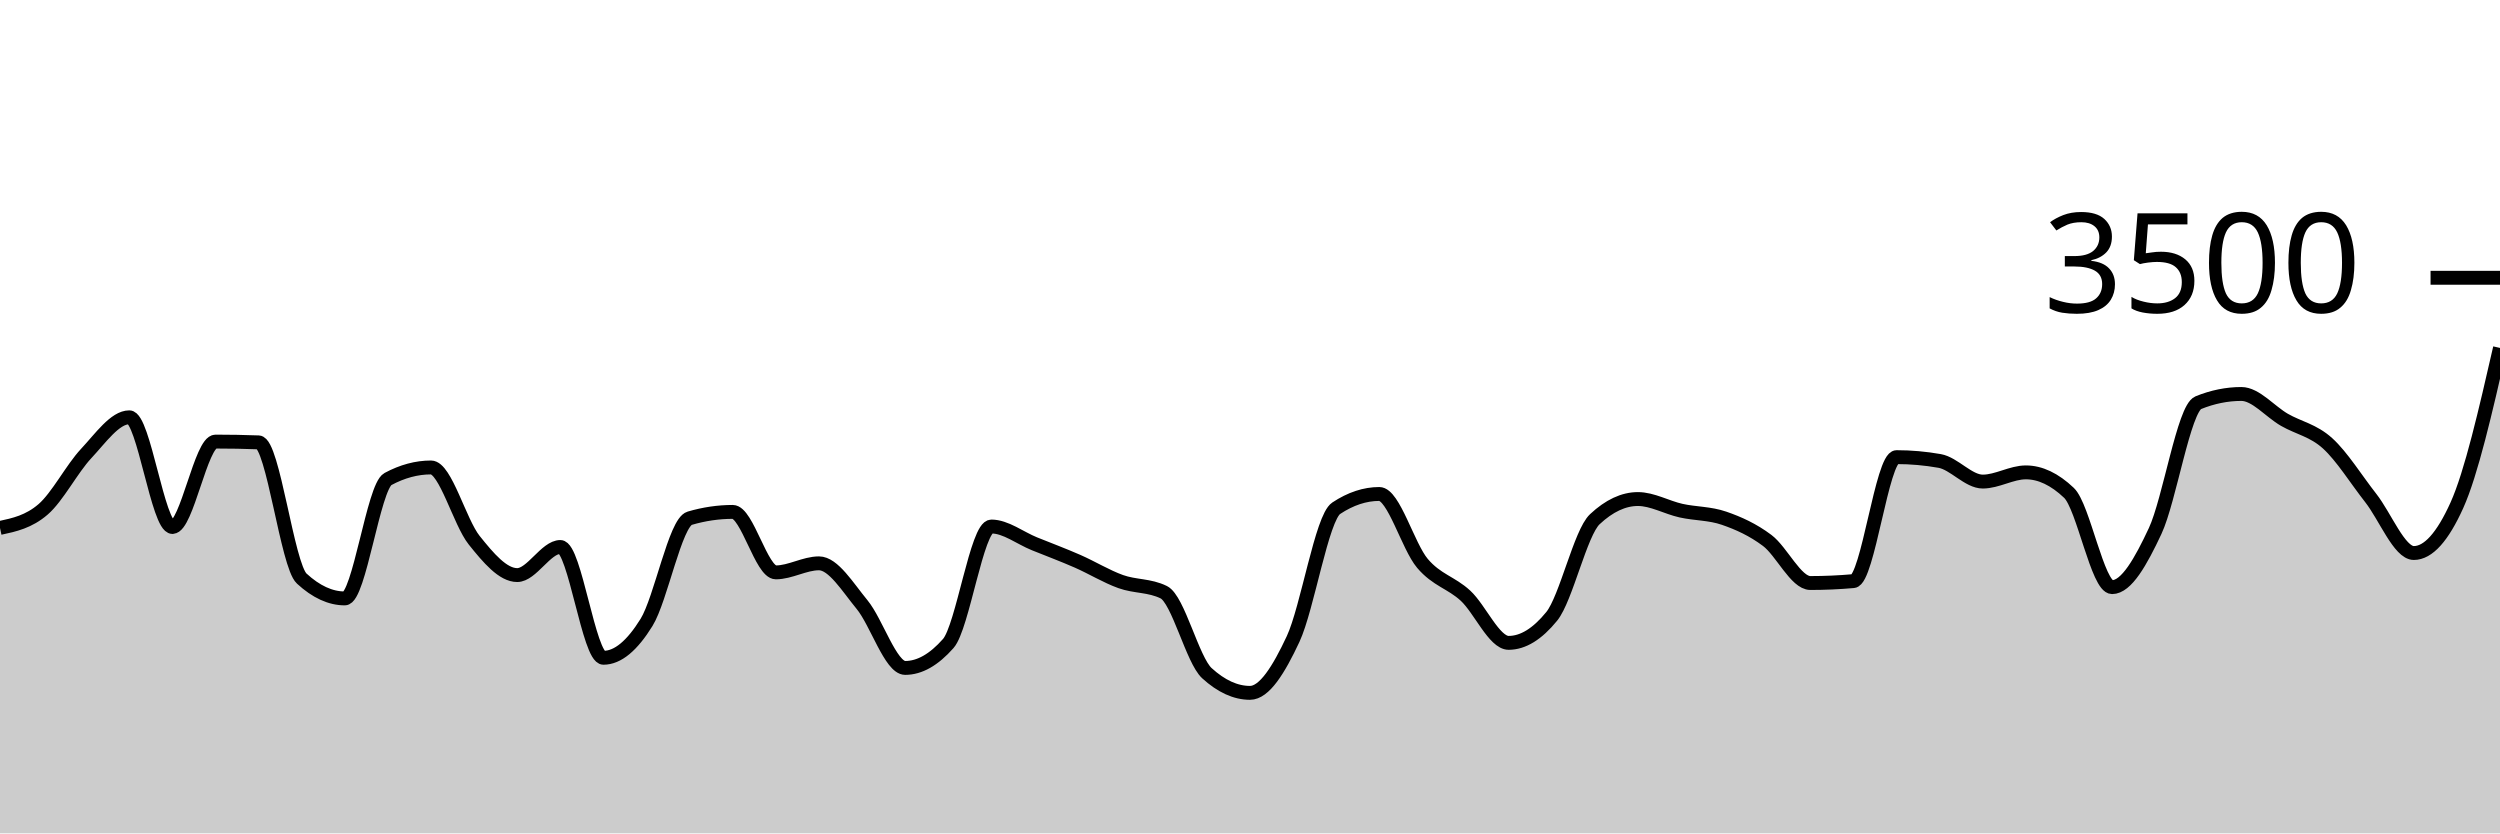
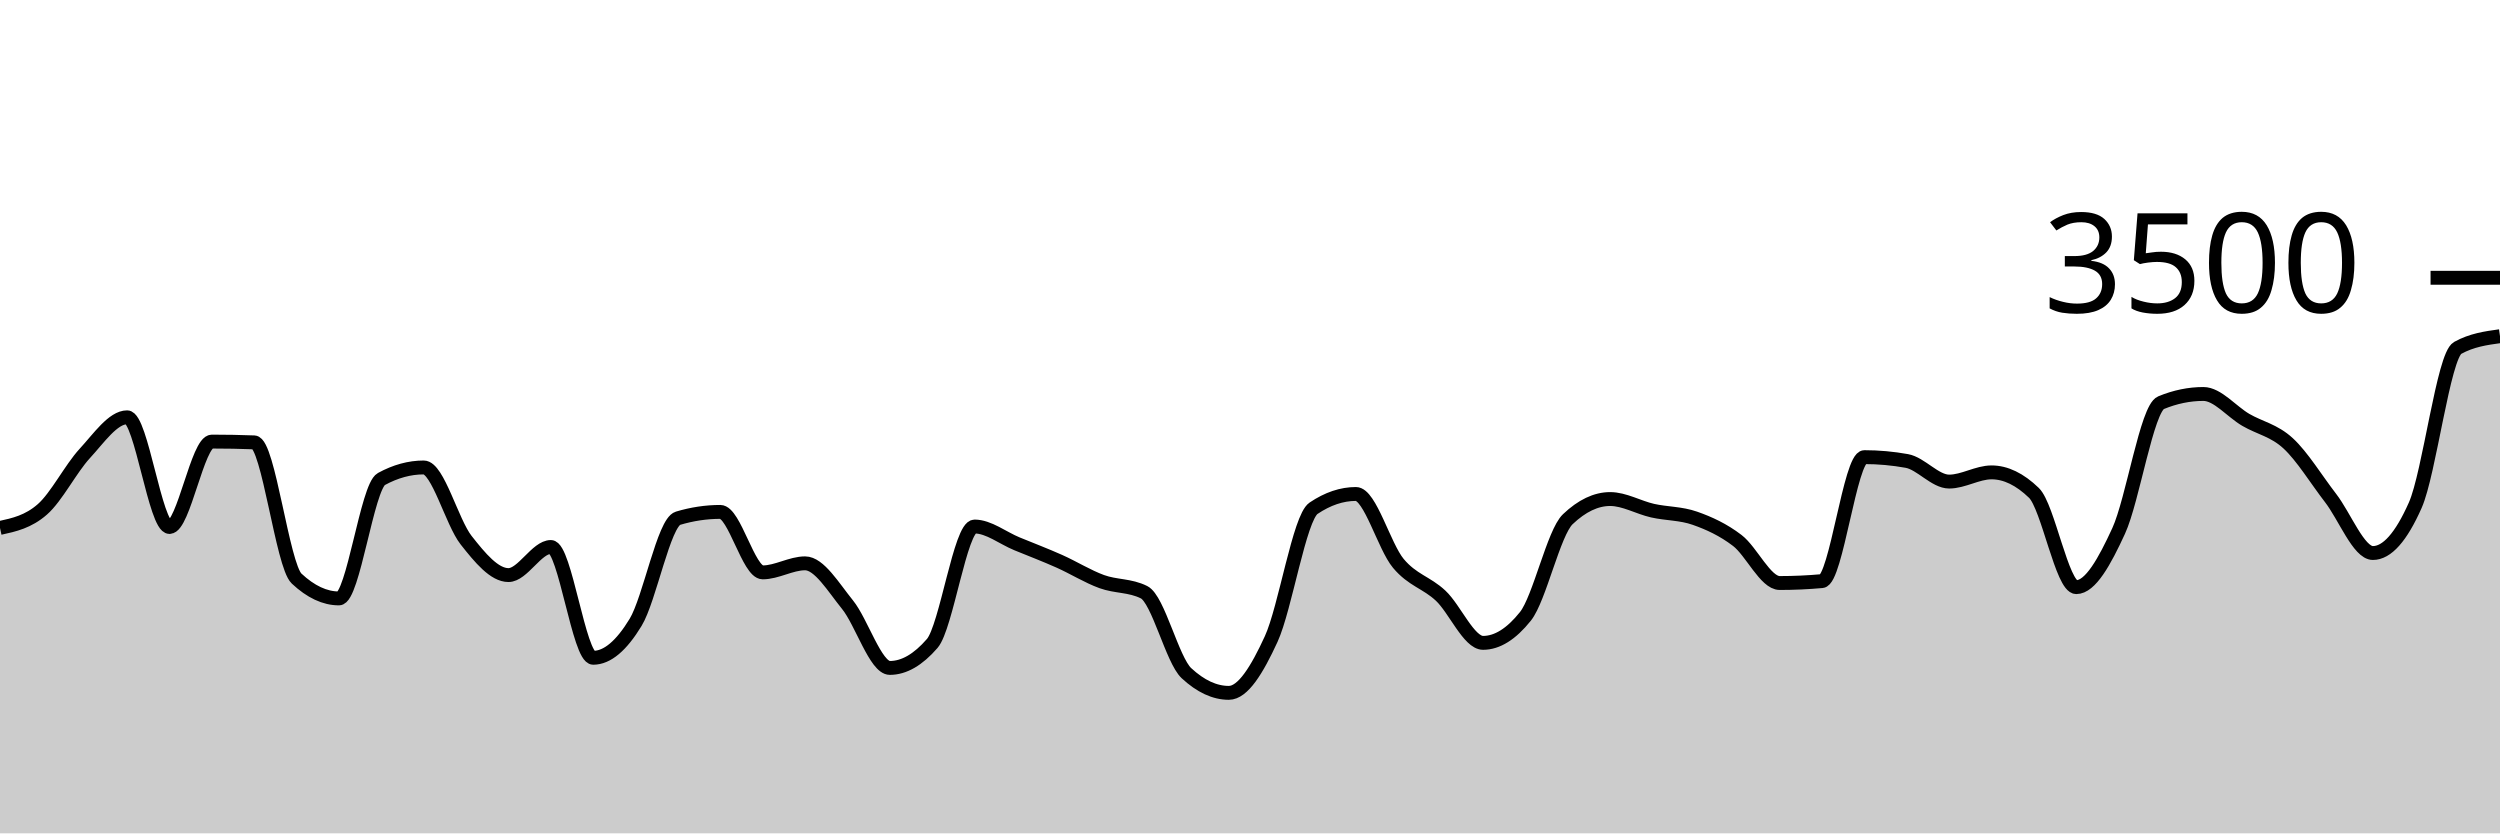
<svg xmlns="http://www.w3.org/2000/svg" viewBox="0 0 180 60">
  <g transform="translate(0,20)">
-     <path class="area" fill="rgba(0, 0, 0, 0.2)" d="M0,18.011C1.034,17.789,2.069,17.566,3.103,16.674C4.138,15.783,5.172,13.756,6.207,12.651C7.241,11.547,8.276,10.046,9.31,10.046C10.345,10.046,11.379,17.943,12.414,17.943C13.448,17.943,14.483,11.794,15.517,11.794C16.552,11.794,17.586,11.813,18.621,11.851C19.655,11.89,20.69,20.705,21.724,21.657C22.759,22.61,23.793,23.086,24.828,23.086C25.862,23.086,26.897,15.048,27.931,14.491C28.966,13.935,30,13.657,31.034,13.657C32.069,13.657,33.103,17.6,34.138,18.891C35.172,20.183,36.207,21.406,37.241,21.406C38.276,21.406,39.31,19.383,40.345,19.383C41.379,19.383,42.414,27.36,43.448,27.36C44.483,27.36,45.517,26.486,46.552,24.811C47.586,23.137,48.621,17.619,49.655,17.314C50.69,17.01,51.724,16.857,52.759,16.857C53.793,16.857,54.828,21.211,55.862,21.211C56.897,21.211,57.931,20.56,58.966,20.56C60,20.56,61.034,22.276,62.069,23.531C63.103,24.787,64.138,28.091,65.172,28.091C66.207,28.091,67.241,27.505,68.276,26.331C69.31,25.158,70.345,17.909,71.379,17.909C72.414,17.909,73.448,18.737,74.483,19.154C75.517,19.571,76.552,19.958,77.586,20.411C78.621,20.865,79.655,21.503,80.69,21.874C81.724,22.246,82.759,22.13,83.793,22.64C84.828,23.15,85.862,27.524,86.897,28.469C87.931,29.413,88.966,29.886,90,29.886C91.034,29.886,92.069,28.227,93.103,26.011C94.138,23.796,95.172,17.28,96.207,16.594C97.241,15.909,98.276,15.566,99.31,15.566C100.345,15.566,101.379,19.339,102.414,20.56C103.448,21.781,104.483,21.937,105.517,22.891C106.552,23.846,107.586,26.286,108.621,26.286C109.655,26.286,110.69,25.65,111.724,24.377C112.759,23.105,113.793,18.35,114.828,17.383C115.862,16.415,116.897,15.931,117.931,15.931C118.966,15.931,120,16.535,121.034,16.766C122.069,16.996,123.103,16.956,124.138,17.314C125.172,17.672,126.207,18.137,127.241,18.914C128.276,19.691,129.31,21.977,130.345,21.977C131.379,21.977,132.414,21.931,133.448,21.84C134.483,21.749,135.517,12.914,136.552,12.914C137.586,12.914,138.621,13.006,139.655,13.189C140.69,13.371,141.724,14.674,142.759,14.674C143.793,14.674,144.828,14.011,145.862,14.011C146.897,14.011,147.931,14.503,148.966,15.486C150,16.469,151.034,22.274,152.069,22.274C153.103,22.274,154.138,20.442,155.172,18.229C156.207,16.015,157.241,9.413,158.276,8.994C159.31,8.575,160.345,8.366,161.379,8.366C162.414,8.366,163.448,9.636,164.483,10.229C165.517,10.821,166.552,10.983,167.586,11.92C168.621,12.857,169.655,14.535,170.69,15.851C171.724,17.168,172.759,19.817,173.793,19.817C174.828,19.817,175.862,18.67,176.897,16.377C177.931,14.084,178.966,9.568,180,5.051L180,40C178.966,40,177.931,40,176.897,40C175.862,40,174.828,40,173.793,40C172.759,40,171.724,40,170.69,40C169.655,40,168.621,40,167.586,40C166.552,40,165.517,40,164.483,40C163.448,40,162.414,40,161.379,40C160.345,40,159.31,40,158.276,40C157.241,40,156.207,40,155.172,40C154.138,40,153.103,40,152.069,40C151.034,40,150,40,148.966,40C147.931,40,146.897,40,145.862,40C144.828,40,143.793,40,142.759,40C141.724,40,140.69,40,139.655,40C138.621,40,137.586,40,136.552,40C135.517,40,134.483,40,133.448,40C132.414,40,131.379,40,130.345,40C129.31,40,128.276,40,127.241,40C126.207,40,125.172,40,124.138,40C123.103,40,122.069,40,121.034,40C120,40,118.966,40,117.931,40C116.897,40,115.862,40,114.828,40C113.793,40,112.759,40,111.724,40C110.69,40,109.655,40,108.621,40C107.586,40,106.552,40,105.517,40C104.483,40,103.448,40,102.414,40C101.379,40,100.345,40,99.31,40C98.276,40,97.241,40,96.207,40C95.172,40,94.138,40,93.103,40C92.069,40,91.034,40,90,40C88.966,40,87.931,40,86.897,40C85.862,40,84.828,40,83.793,40C82.759,40,81.724,40,80.69,40C79.655,40,78.621,40,77.586,40C76.552,40,75.517,40,74.483,40C73.448,40,72.414,40,71.379,40C70.345,40,69.31,40,68.276,40C67.241,40,66.207,40,65.172,40C64.138,40,63.103,40,62.069,40C61.034,40,60,40,58.966,40C57.931,40,56.897,40,55.862,40C54.828,40,53.793,40,52.759,40C51.724,40,50.69,40,49.655,40C48.621,40,47.586,40,46.552,40C45.517,40,44.483,40,43.448,40C42.414,40,41.379,40,40.345,40C39.31,40,38.276,40,37.241,40C36.207,40,35.172,40,34.138,40C33.103,40,32.069,40,31.034,40C30,40,28.966,40,27.931,40C26.897,40,25.862,40,24.828,40C23.793,40,22.759,40,21.724,40C20.69,40,19.655,40,18.621,40C17.586,40,16.552,40,15.517,40C14.483,40,13.448,40,12.414,40C11.379,40,10.345,40,9.31,40C8.276,40,7.241,40,6.207,40C5.172,40,4.138,40,3.103,40C2.069,40,1.034,40,0,40Z" />
-     <path class="line" stroke="black" fill="none" d="M0,18.011C1.034,17.789,2.069,17.566,3.103,16.674C4.138,15.783,5.172,13.756,6.207,12.651C7.241,11.547,8.276,10.046,9.31,10.046C10.345,10.046,11.379,17.943,12.414,17.943C13.448,17.943,14.483,11.794,15.517,11.794C16.552,11.794,17.586,11.813,18.621,11.851C19.655,11.89,20.69,20.705,21.724,21.657C22.759,22.61,23.793,23.086,24.828,23.086C25.862,23.086,26.897,15.048,27.931,14.491C28.966,13.935,30,13.657,31.034,13.657C32.069,13.657,33.103,17.6,34.138,18.891C35.172,20.183,36.207,21.406,37.241,21.406C38.276,21.406,39.31,19.383,40.345,19.383C41.379,19.383,42.414,27.36,43.448,27.36C44.483,27.36,45.517,26.486,46.552,24.811C47.586,23.137,48.621,17.619,49.655,17.314C50.69,17.01,51.724,16.857,52.759,16.857C53.793,16.857,54.828,21.211,55.862,21.211C56.897,21.211,57.931,20.56,58.966,20.56C60,20.56,61.034,22.276,62.069,23.531C63.103,24.787,64.138,28.091,65.172,28.091C66.207,28.091,67.241,27.505,68.276,26.331C69.31,25.158,70.345,17.909,71.379,17.909C72.414,17.909,73.448,18.737,74.483,19.154C75.517,19.571,76.552,19.958,77.586,20.411C78.621,20.865,79.655,21.503,80.69,21.874C81.724,22.246,82.759,22.13,83.793,22.64C84.828,23.15,85.862,27.524,86.897,28.469C87.931,29.413,88.966,29.886,90,29.886C91.034,29.886,92.069,28.227,93.103,26.011C94.138,23.796,95.172,17.28,96.207,16.594C97.241,15.909,98.276,15.566,99.31,15.566C100.345,15.566,101.379,19.339,102.414,20.56C103.448,21.781,104.483,21.937,105.517,22.891C106.552,23.846,107.586,26.286,108.621,26.286C109.655,26.286,110.69,25.65,111.724,24.377C112.759,23.105,113.793,18.35,114.828,17.383C115.862,16.415,116.897,15.931,117.931,15.931C118.966,15.931,120,16.535,121.034,16.766C122.069,16.996,123.103,16.956,124.138,17.314C125.172,17.672,126.207,18.137,127.241,18.914C128.276,19.691,129.31,21.977,130.345,21.977C131.379,21.977,132.414,21.931,133.448,21.84C134.483,21.749,135.517,12.914,136.552,12.914C137.586,12.914,138.621,13.006,139.655,13.189C140.69,13.371,141.724,14.674,142.759,14.674C143.793,14.674,144.828,14.011,145.862,14.011C146.897,14.011,147.931,14.503,148.966,15.486C150,16.469,151.034,22.274,152.069,22.274C153.103,22.274,154.138,20.442,155.172,18.229C156.207,16.015,157.241,9.413,158.276,8.994C159.31,8.575,160.345,8.366,161.379,8.366C162.414,8.366,163.448,9.636,164.483,10.229C165.517,10.821,166.552,10.983,167.586,11.92C168.621,12.857,169.655,14.535,170.69,15.851C171.724,17.168,172.759,19.817,173.793,19.817C174.828,19.817,175.862,18.67,176.897,16.377C177.931,14.084,178.966,9.568,180,5.051" />
+     <path class="area" fill="rgba(0, 0, 0, 0.2)" d="M0,18.011C1.017,17.789,2.034,17.566,3.051,16.674C4.068,15.783,5.085,13.756,6.102,12.651C7.119,11.547,8.136,10.046,9.153,10.046C10.169,10.046,11.186,17.943,12.203,17.943C13.22,17.943,14.237,11.794,15.254,11.794C16.271,11.794,17.288,11.813,18.305,11.851C19.322,11.89,20.339,20.705,21.356,21.657C22.373,22.61,23.39,23.086,24.407,23.086C25.424,23.086,26.441,15.048,27.458,14.491C28.475,13.935,29.492,13.657,30.508,13.657C31.525,13.657,32.542,17.6,33.559,18.891C34.576,20.183,35.593,21.406,36.61,21.406C37.627,21.406,38.644,19.383,39.661,19.383C40.678,19.383,41.695,27.36,42.712,27.36C43.729,27.36,44.746,26.486,45.763,24.811C46.78,23.137,47.797,17.619,48.814,17.314C49.831,17.01,50.847,16.857,51.864,16.857C52.881,16.857,53.898,21.211,54.915,21.211C55.932,21.211,56.949,20.56,57.966,20.56C58.983,20.56,60,22.276,61.017,23.531C62.034,24.787,63.051,28.091,64.068,28.091C65.085,28.091,66.102,27.505,67.119,26.331C68.136,25.158,69.153,17.909,70.169,17.909C71.186,17.909,72.203,18.737,73.22,19.154C74.237,19.571,75.254,19.958,76.271,20.411C77.288,20.865,78.305,21.503,79.322,21.874C80.339,22.246,81.356,22.13,82.373,22.64C83.39,23.15,84.407,27.524,85.424,28.469C86.441,29.413,87.458,29.886,88.475,29.886C89.492,29.886,90.508,28.227,91.525,26.011C92.542,23.796,93.559,17.28,94.576,16.594C95.593,15.909,96.61,15.566,97.627,15.566C98.644,15.566,99.661,19.339,100.678,20.56C101.695,21.781,102.712,21.937,103.729,22.891C104.746,23.846,105.763,26.286,106.78,26.286C107.797,26.286,108.814,25.65,109.831,24.377C110.847,23.105,111.864,18.35,112.881,17.383C113.898,16.415,114.915,15.931,115.932,15.931C116.949,15.931,117.966,16.535,118.983,16.766C120,16.996,121.017,16.956,122.034,17.314C123.051,17.672,124.068,18.137,125.085,18.914C126.102,19.691,127.119,21.977,128.136,21.977C129.153,21.977,130.169,21.931,131.186,21.84C132.203,21.749,133.22,12.914,134.237,12.914C135.254,12.914,136.271,13.006,137.288,13.189C138.305,13.371,139.322,14.674,140.339,14.674C141.356,14.674,142.373,14.011,143.39,14.011C144.407,14.011,145.424,14.503,146.441,15.486C147.458,16.469,148.475,22.274,149.492,22.274C150.508,22.274,151.525,20.442,152.542,18.229C153.559,16.015,154.576,9.413,155.593,8.994C156.61,8.575,157.627,8.366,158.644,8.366C159.661,8.366,160.678,9.636,161.695,10.229C162.712,10.821,163.729,10.983,164.746,11.92C165.763,12.857,166.78,14.535,167.797,15.851C168.814,17.168,169.831,19.817,170.847,19.817C171.864,19.817,172.881,18.67,173.898,16.377C174.915,14.084,175.932,5.615,176.949,5.051C177.966,4.488,178.983,4.347,180,4.206L180,40C178.983,40,177.966,40,176.949,40C175.932,40,174.915,40,173.898,40C172.881,40,171.864,40,170.847,40C169.831,40,168.814,40,167.797,40C166.78,40,165.763,40,164.746,40C163.729,40,162.712,40,161.695,40C160.678,40,159.661,40,158.644,40C157.627,40,156.61,40,155.593,40C154.576,40,153.559,40,152.542,40C151.525,40,150.508,40,149.492,40C148.475,40,147.458,40,146.441,40C145.424,40,144.407,40,143.39,40C142.373,40,141.356,40,140.339,40C139.322,40,138.305,40,137.288,40C136.271,40,135.254,40,134.237,40C133.22,40,132.203,40,131.186,40C130.169,40,129.153,40,128.136,40C127.119,40,126.102,40,125.085,40C124.068,40,123.051,40,122.034,40C121.017,40,120,40,118.983,40C117.966,40,116.949,40,115.932,40C114.915,40,113.898,40,112.881,40C111.864,40,110.847,40,109.831,40C108.814,40,107.797,40,106.78,40C105.763,40,104.746,40,103.729,40C102.712,40,101.695,40,100.678,40C99.661,40,98.644,40,97.627,40C96.61,40,95.593,40,94.576,40C93.559,40,92.542,40,91.525,40C90.508,40,89.492,40,88.475,40C87.458,40,86.441,40,85.424,40C84.407,40,83.39,40,82.373,40C81.356,40,80.339,40,79.322,40C78.305,40,77.288,40,76.271,40C75.254,40,74.237,40,73.22,40C72.203,40,71.186,40,70.169,40C69.153,40,68.136,40,67.119,40C66.102,40,65.085,40,64.068,40C63.051,40,62.034,40,61.017,40C60,40,58.983,40,57.966,40C56.949,40,55.932,40,54.915,40C53.898,40,52.881,40,51.864,40C50.847,40,49.831,40,48.814,40C47.797,40,46.78,40,45.763,40C44.746,40,43.729,40,42.712,40C41.695,40,40.678,40,39.661,40C38.644,40,37.627,40,36.61,40C35.593,40,34.576,40,33.559,40C32.542,40,31.525,40,30.508,40C29.492,40,28.475,40,27.458,40C26.441,40,25.424,40,24.407,40C23.39,40,22.373,40,21.356,40C20.339,40,19.322,40,18.305,40C17.288,40,16.271,40,15.254,40C14.237,40,13.22,40,12.203,40C11.186,40,10.169,40,9.153,40C8.136,40,7.119,40,6.102,40C5.085,40,4.068,40,3.051,40C2.034,40,1.017,40,0,40Z" />
+     <path class="line" stroke="black" fill="none" d="M0,18.011C1.017,17.789,2.034,17.566,3.051,16.674C4.068,15.783,5.085,13.756,6.102,12.651C7.119,11.547,8.136,10.046,9.153,10.046C10.169,10.046,11.186,17.943,12.203,17.943C13.22,17.943,14.237,11.794,15.254,11.794C16.271,11.794,17.288,11.813,18.305,11.851C19.322,11.89,20.339,20.705,21.356,21.657C22.373,22.61,23.39,23.086,24.407,23.086C25.424,23.086,26.441,15.048,27.458,14.491C28.475,13.935,29.492,13.657,30.508,13.657C31.525,13.657,32.542,17.6,33.559,18.891C34.576,20.183,35.593,21.406,36.61,21.406C37.627,21.406,38.644,19.383,39.661,19.383C40.678,19.383,41.695,27.36,42.712,27.36C43.729,27.36,44.746,26.486,45.763,24.811C46.78,23.137,47.797,17.619,48.814,17.314C49.831,17.01,50.847,16.857,51.864,16.857C52.881,16.857,53.898,21.211,54.915,21.211C55.932,21.211,56.949,20.56,57.966,20.56C58.983,20.56,60,22.276,61.017,23.531C62.034,24.787,63.051,28.091,64.068,28.091C65.085,28.091,66.102,27.505,67.119,26.331C68.136,25.158,69.153,17.909,70.169,17.909C71.186,17.909,72.203,18.737,73.22,19.154C74.237,19.571,75.254,19.958,76.271,20.411C77.288,20.865,78.305,21.503,79.322,21.874C80.339,22.246,81.356,22.13,82.373,22.64C83.39,23.15,84.407,27.524,85.424,28.469C86.441,29.413,87.458,29.886,88.475,29.886C89.492,29.886,90.508,28.227,91.525,26.011C92.542,23.796,93.559,17.28,94.576,16.594C95.593,15.909,96.61,15.566,97.627,15.566C98.644,15.566,99.661,19.339,100.678,20.56C101.695,21.781,102.712,21.937,103.729,22.891C104.746,23.846,105.763,26.286,106.78,26.286C107.797,26.286,108.814,25.65,109.831,24.377C110.847,23.105,111.864,18.35,112.881,17.383C113.898,16.415,114.915,15.931,115.932,15.931C116.949,15.931,117.966,16.535,118.983,16.766C120,16.996,121.017,16.956,122.034,17.314C123.051,17.672,124.068,18.137,125.085,18.914C126.102,19.691,127.119,21.977,128.136,21.977C129.153,21.977,130.169,21.931,131.186,21.84C132.203,21.749,133.22,12.914,134.237,12.914C135.254,12.914,136.271,13.006,137.288,13.189C138.305,13.371,139.322,14.674,140.339,14.674C141.356,14.674,142.373,14.011,143.39,14.011C144.407,14.011,145.424,14.503,146.441,15.486C147.458,16.469,148.475,22.274,149.492,22.274C150.508,22.274,151.525,20.442,152.542,18.229C153.559,16.015,154.576,9.413,155.593,8.994C156.61,8.575,157.627,8.366,158.644,8.366C159.661,8.366,160.678,9.636,161.695,10.229C162.712,10.821,163.729,10.983,164.746,11.92C165.763,12.857,166.78,14.535,167.797,15.851C168.814,17.168,169.831,19.817,170.847,19.817C171.864,19.817,172.881,18.67,173.898,16.377C174.915,14.084,175.932,5.615,176.949,5.051C177.966,4.488,178.983,4.347,180,4.206" />
    <path class="axis-ceiling" stroke-width="1" stroke="black" fill="none" d="M175,0L180,0" />
    <text class="axis-ceiling-label" font-family="sans-serif" text-anchor="end" font-size="10px" x="170" y="2.5">3500</text>
  </g>
</svg>
